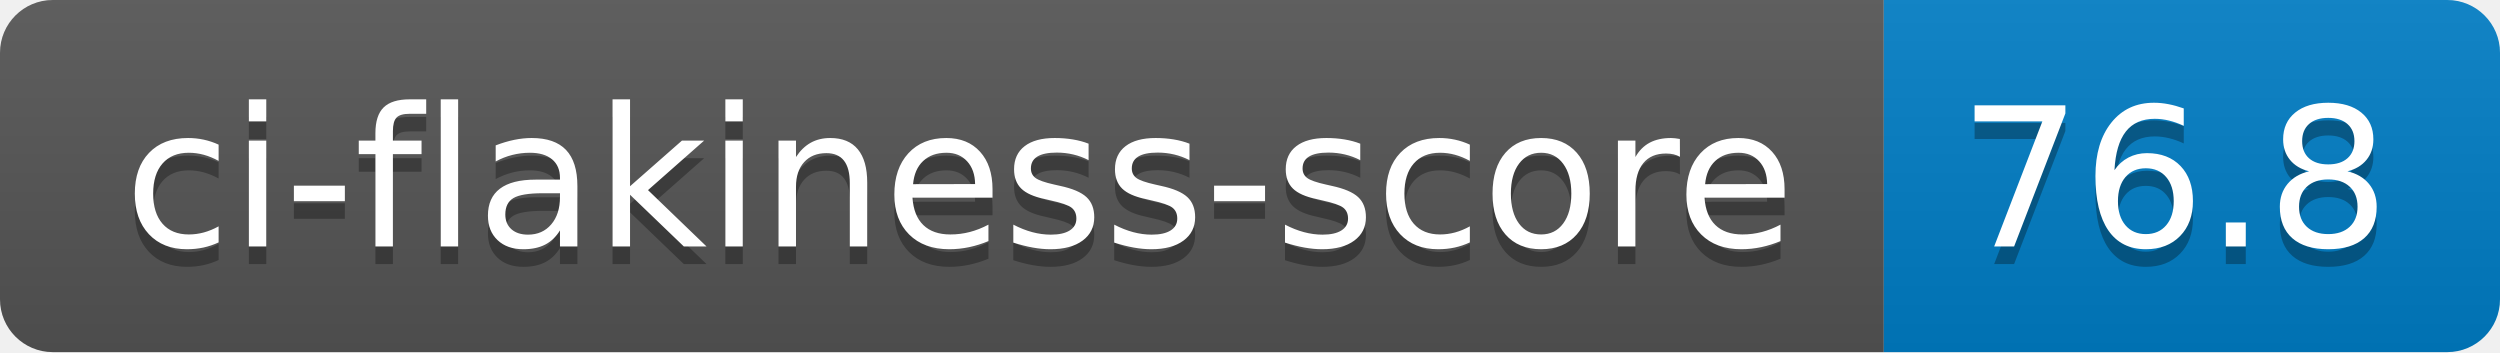
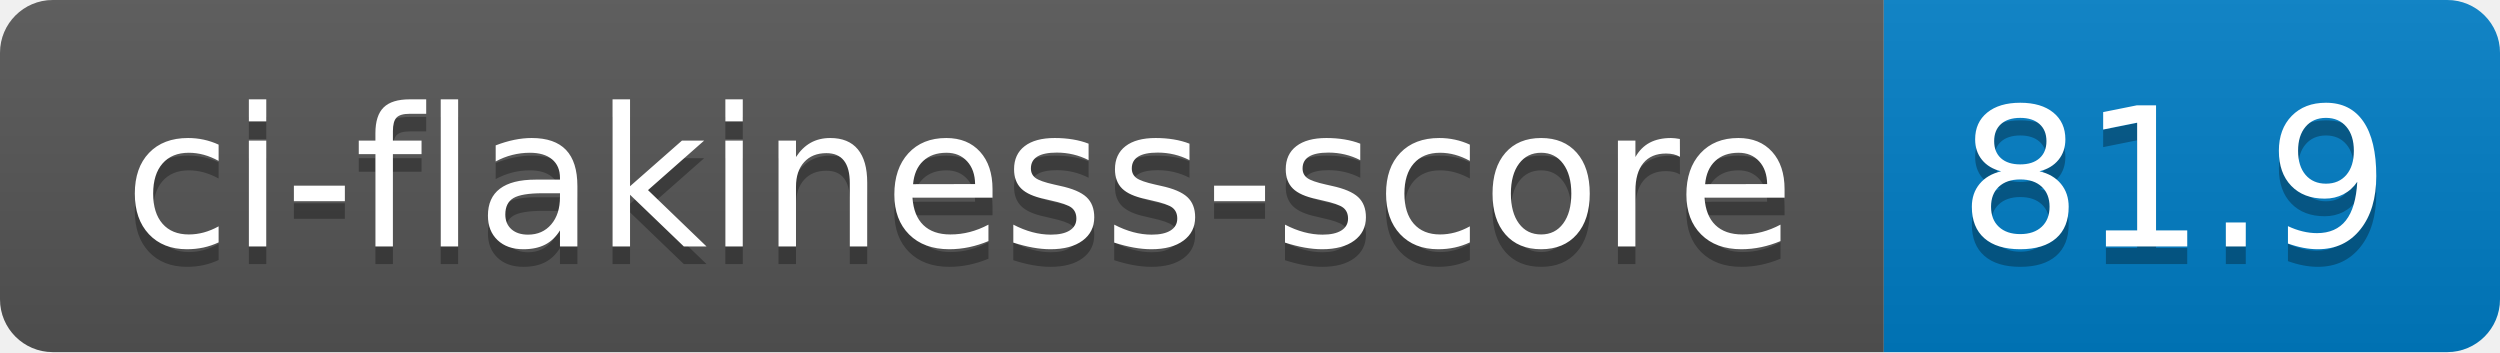
- <svg xmlns="http://www.w3.org/2000/svg" width="142" height="20" role="img" aria-label="ci-flakiness-score: 76.8">
+ <svg xmlns="http://www.w3.org/2000/svg" width="142" height="20" role="img" aria-label="ci-flakiness-score: 81.9">
  <linearGradient id="s" x2="0" y2="100%">
    <stop offset="0" stop-color="#bbb" stop-opacity=".1" />
    <stop offset="1" stop-opacity=".1" />
  </linearGradient>
  <clipPath id="r">
    <rect width="142" height="20" rx="3" fill="#fff" />
  </clipPath>
  <g clip-path="url(#r)">
    <rect width="107" height="20" fill="#555" />
    <rect x="107" width="35" height="20" fill="#007ec6" />
    <rect width="142" height="20" fill="url(#s)" />
  </g>
  <g fill="#fff" text-anchor="middle" font-family="Verdana,Geneva,DejaVu Sans,sans-serif" text-rendering="geometricPrecision" font-size="110">
    <text aria-hidden="true" x="545" y="150" fill="#010101" fill-opacity=".3" transform="scale(.1)" textLength="970">ci-flakiness-score</text>
    <text x="545" y="140" transform="scale(.1)" fill="#fff" textLength="970">ci-flakiness-score</text>
-     <text aria-hidden="true" x="1235" y="150" fill="#010101" fill-opacity=".3" transform="scale(.1)" textLength="250">76.8</text>
-     <text x="1235" y="140" transform="scale(.1)" fill="#fff" textLength="250">76.8</text>
+     <text aria-hidden="true" x="1235" y="150" fill="#010101" fill-opacity=".3" transform="scale(.1)" textLength="250">81.9</text>
+     <text x="1235" y="140" transform="scale(.1)" fill="#fff" textLength="250">81.9</text>
  </g>
</svg>
